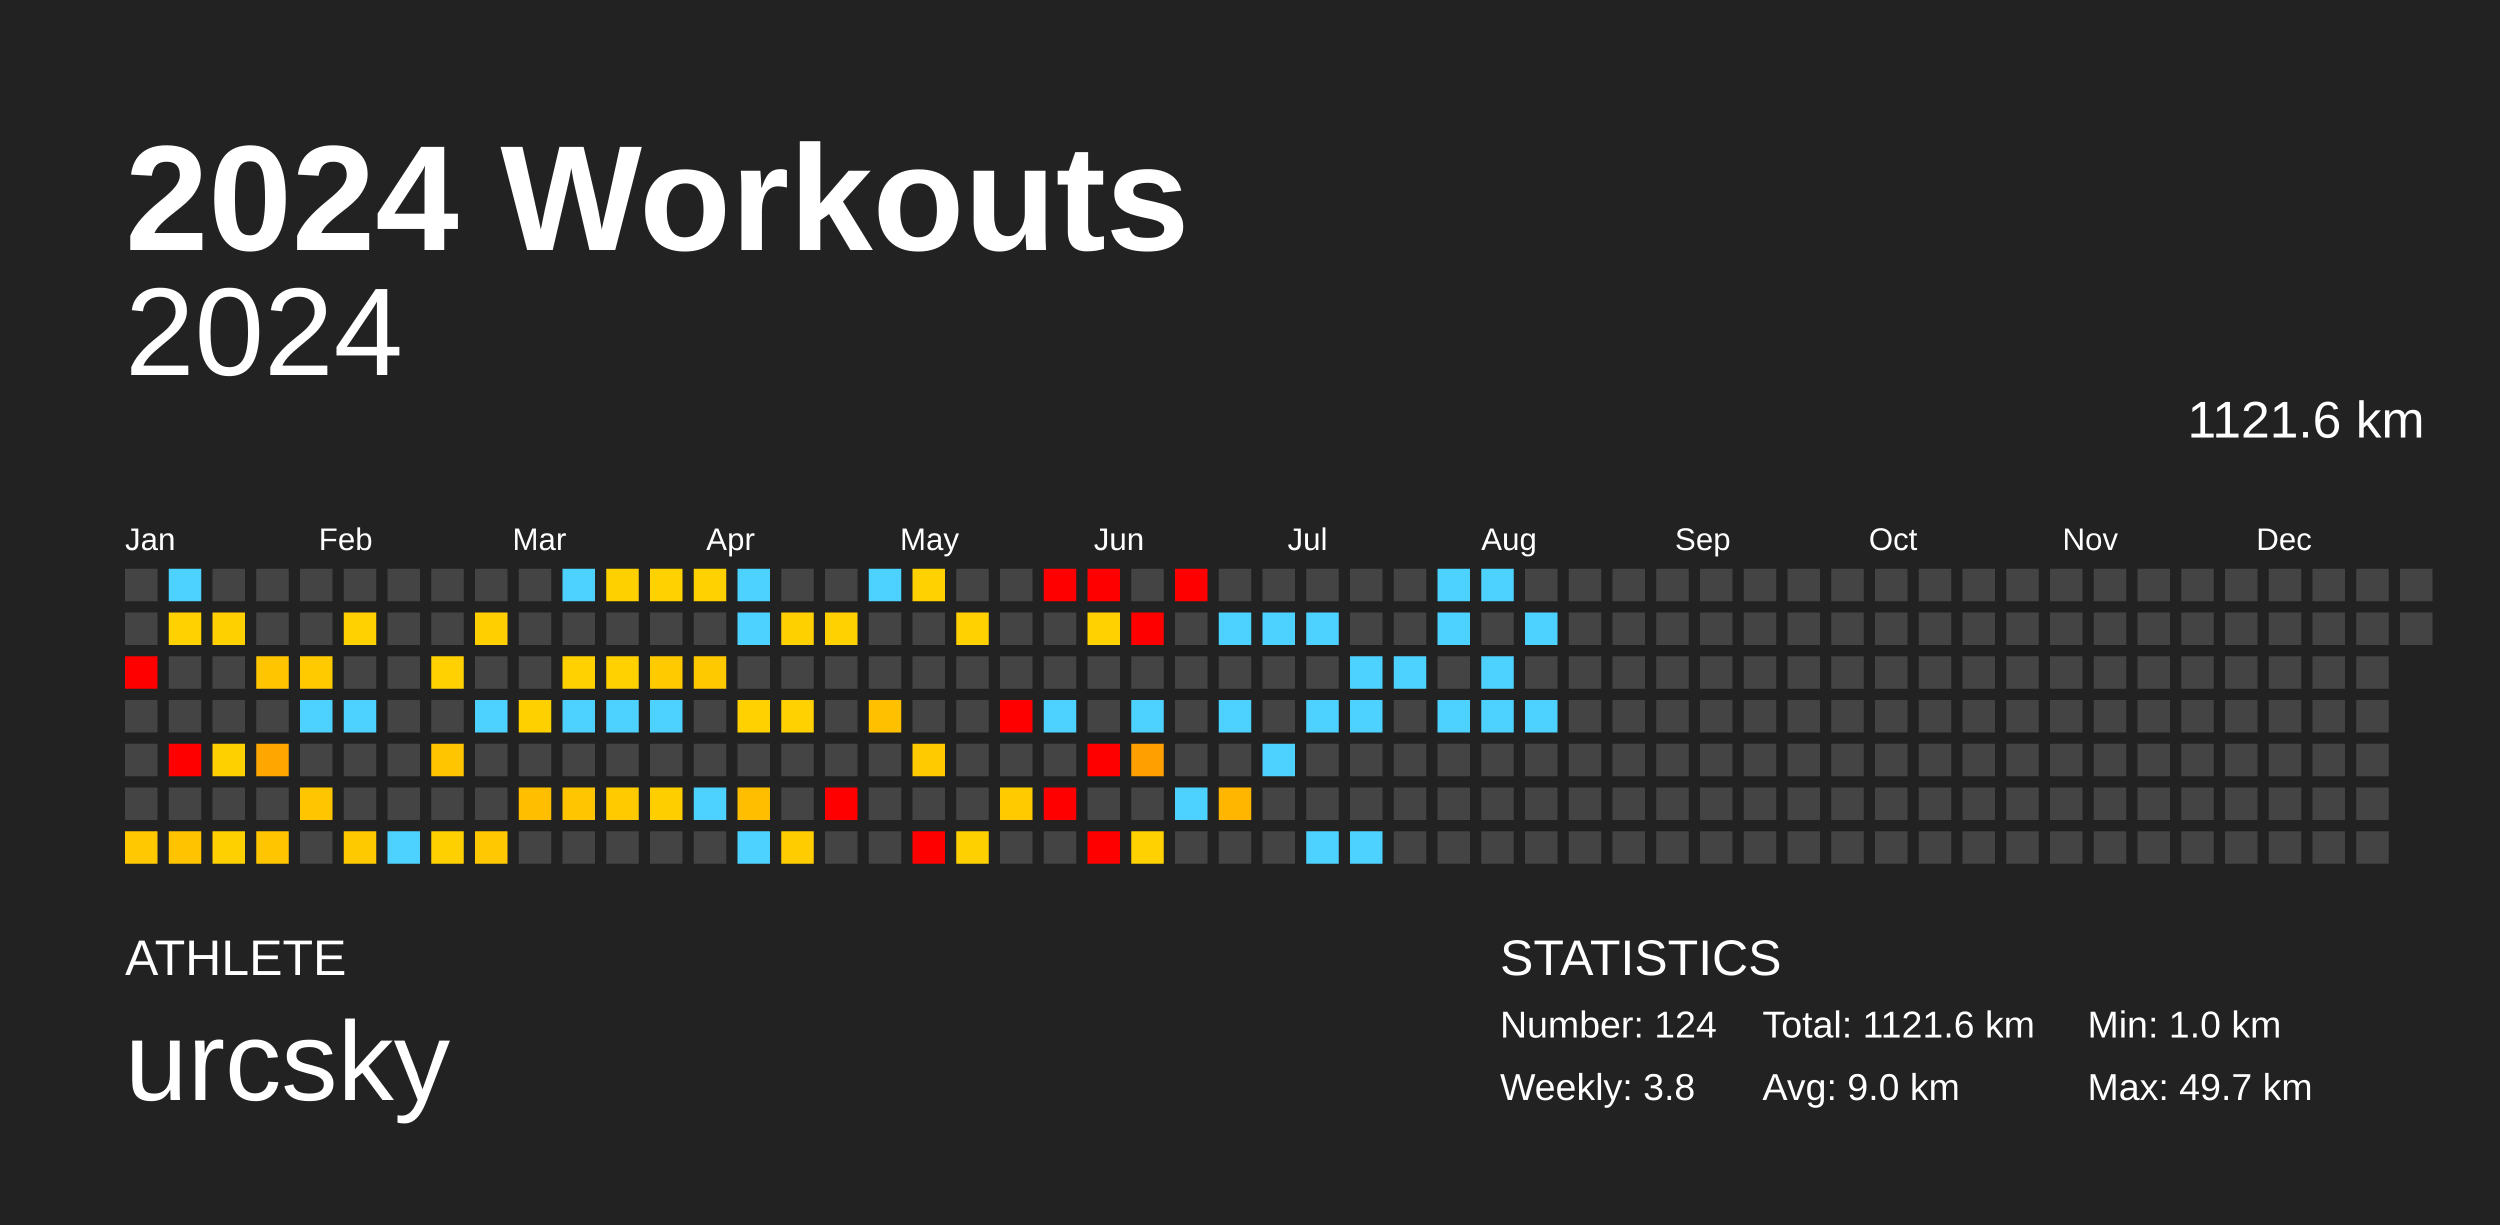
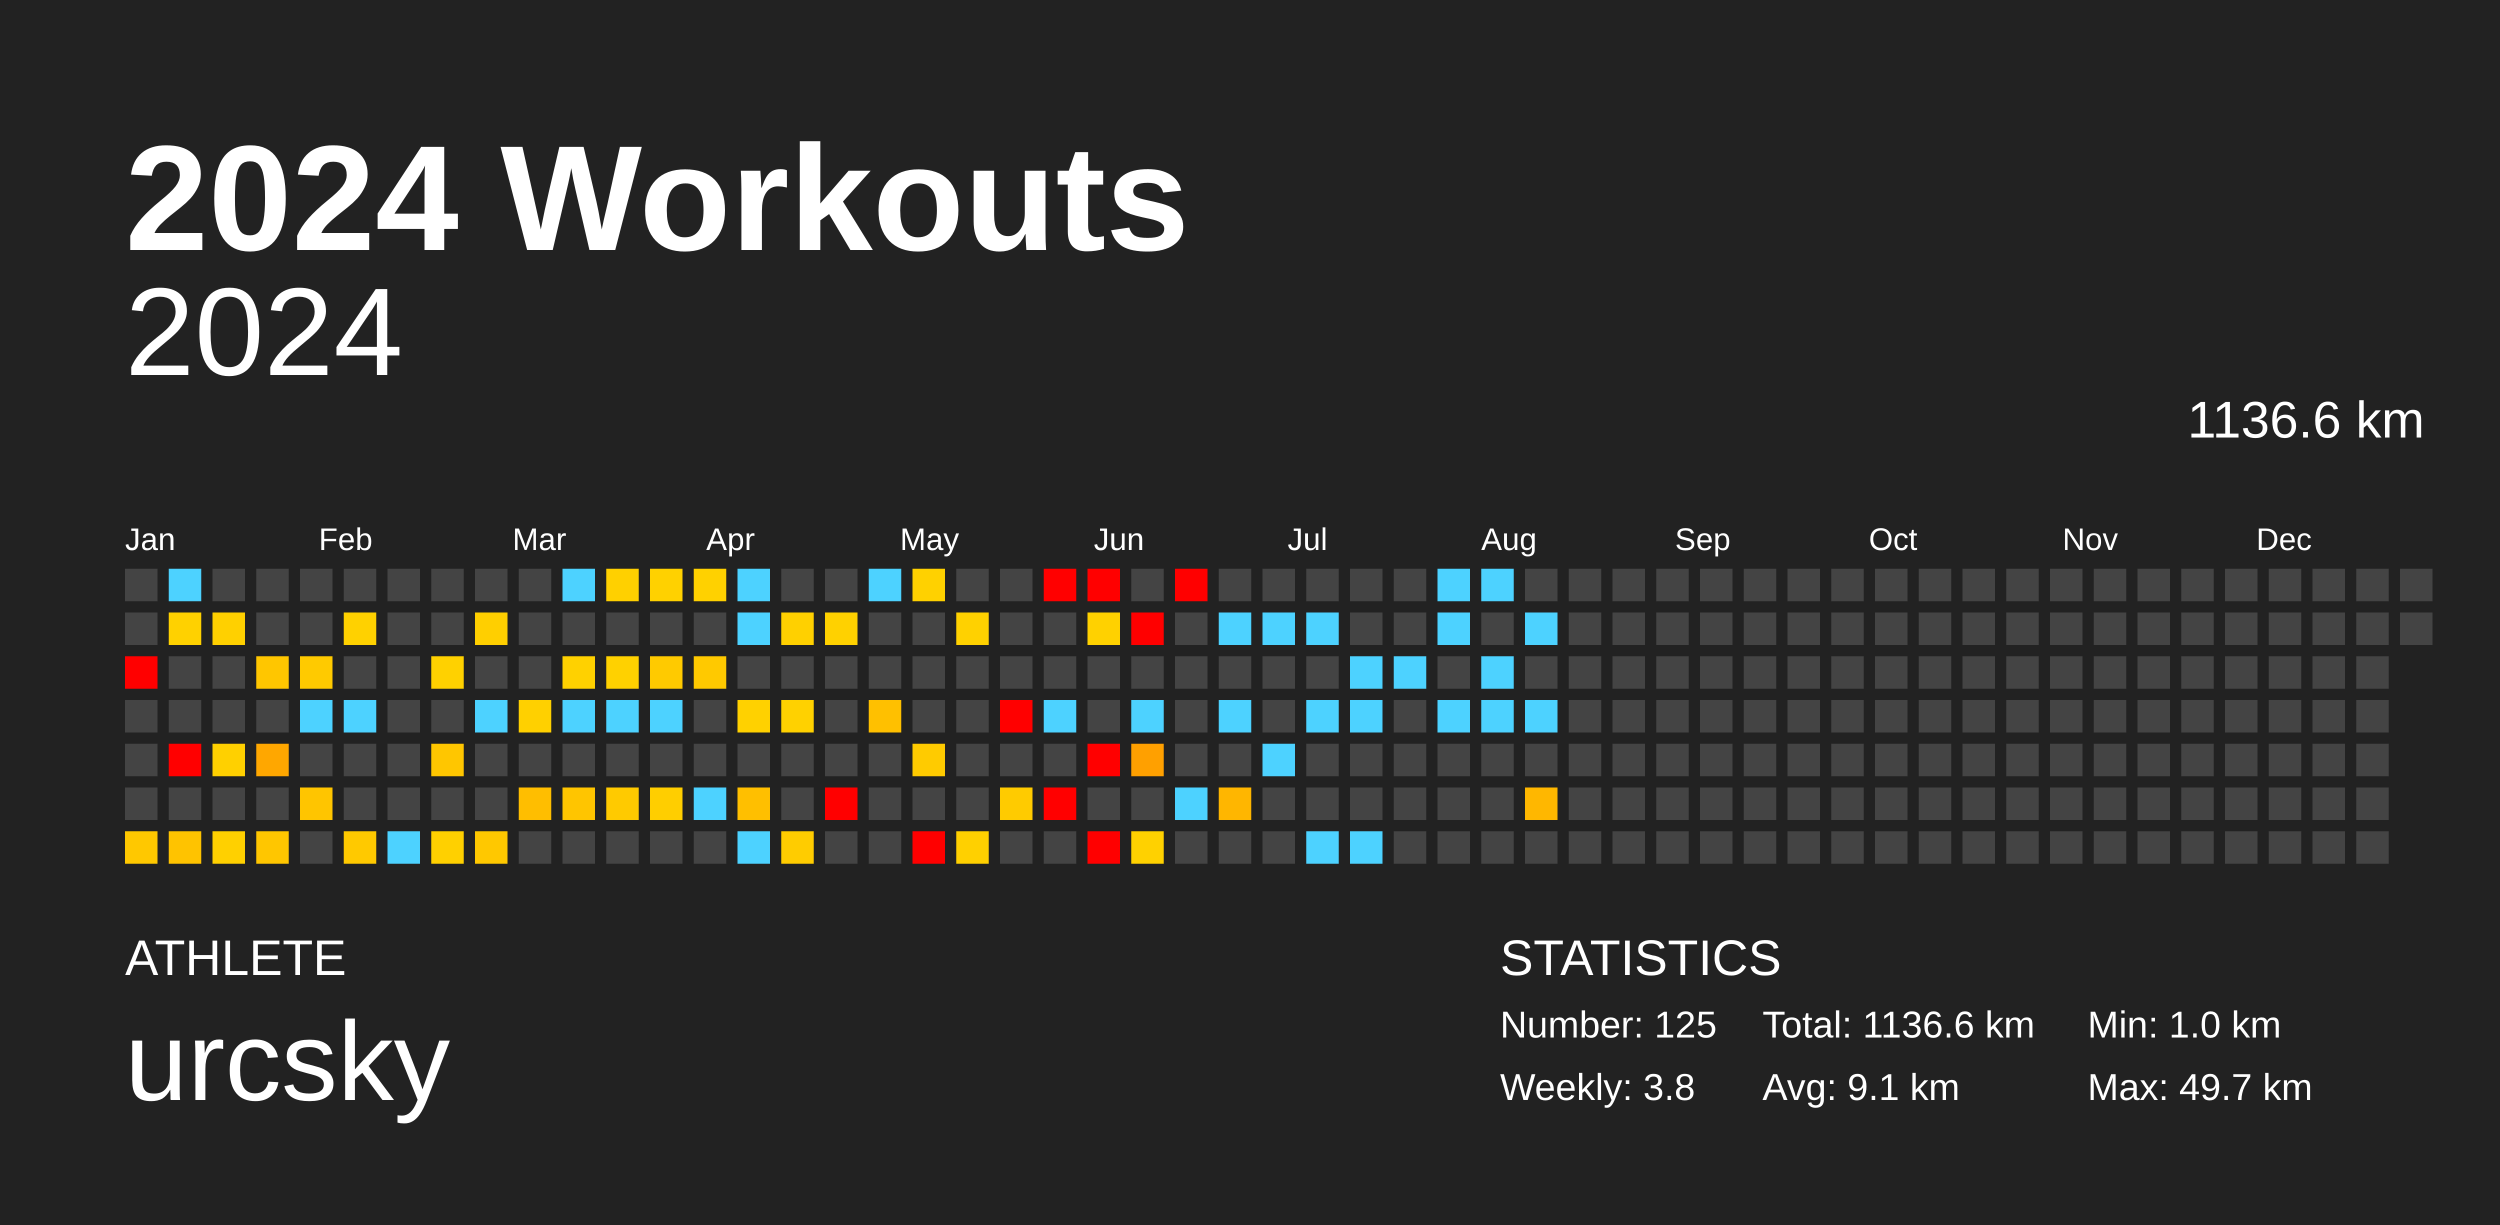
<svg xmlns="http://www.w3.org/2000/svg" baseProfile="full" height="98mm" version="1.1" viewBox="0,0,200,98" width="200mm">
  <defs />
  <rect fill="#222222" height="98" width="200" x="0" y="0" />
  <text fill="#FFFFFF" style="font-size:12px; font-family:Arial; font-weight:bold;" x="10" y="20">2024 Workouts</text>
  <text fill="#FFFFFF" style="font-size:4px; font-family:Arial" x="10" y="78">ATHLETE</text>
  <text fill="#FFFFFF" style="font-size:9px; font-family:Arial" x="10" y="88">urcsky</text>
  <text fill="#FFFFFF" style="font-size:4px; font-family:Arial" x="120" y="78">STATISTICS</text>
-   <text fill="#FFFFFF" style="font-size:3px; font-family:Arial" x="120" y="83">Number: 124</text>
+   <text fill="#FFFFFF" style="font-size:3px; font-family:Arial" x="120" y="83">Number: 125</text>
  <text fill="#FFFFFF" style="font-size:3px; font-family:Arial" x="120" y="88">Weekly: 3.8</text>
-   <text fill="#FFFFFF" style="font-size:3px; font-family:Arial" x="141" y="83">Total: 1121.6 km</text>
-   <text fill="#FFFFFF" style="font-size:3px; font-family:Arial" x="141" y="88">Avg: 9.0 km</text>
+   <text fill="#FFFFFF" style="font-size:3px; font-family:Arial" x="141" y="83">Total: 1136.6 km</text>
+   <text fill="#FFFFFF" style="font-size:3px; font-family:Arial" x="141" y="88">Avg: 9.1 km</text>
  <text fill="#FFFFFF" style="font-size:3px; font-family:Arial" x="167" y="83">Min: 1.0 km</text>
  <text fill="#FFFFFF" style="font-size:3px; font-family:Arial" x="167" y="88">Max: 49.7 km</text>
  <text alignment-baseline="hanging" fill="#FFFFFF" style="font-size:10.0px; font-family:Arial;" x="10" y="30">2024</text>
-   <text alignment-baseline="hanging" fill="#FFFFFF" style="font-size:4.125px; font-family:Arial;" x="175" y="35">1121.6 km</text>
+   <text alignment-baseline="hanging" fill="#FFFFFF" style="font-size:4.125px; font-family:Arial;" x="175" y="35">1136.6 km</text>
  <text fill="#FFFFFF" style="font-size:2.5px; font-family:Arial" x="10.0" y="44">Jan</text>
  <text fill="#FFFFFF" style="font-size:2.5px; font-family:Arial" x="25.5" y="44">Feb</text>
  <text fill="#FFFFFF" style="font-size:2.5px; font-family:Arial" x="41.0" y="44">Mar</text>
  <text fill="#FFFFFF" style="font-size:2.5px; font-family:Arial" x="56.5" y="44">Apr</text>
  <text fill="#FFFFFF" style="font-size:2.5px; font-family:Arial" x="72.0" y="44">May</text>
  <text fill="#FFFFFF" style="font-size:2.5px; font-family:Arial" x="87.5" y="44">Jun</text>
  <text fill="#FFFFFF" style="font-size:2.5px; font-family:Arial" x="103.0" y="44">Jul</text>
  <text fill="#FFFFFF" style="font-size:2.5px; font-family:Arial" x="118.5" y="44">Aug</text>
  <text fill="#FFFFFF" style="font-size:2.5px; font-family:Arial" x="134.0" y="44">Sep</text>
  <text fill="#FFFFFF" style="font-size:2.5px; font-family:Arial" x="149.5" y="44">Oct</text>
  <text fill="#FFFFFF" style="font-size:2.5px; font-family:Arial" x="165.0" y="44">Nov</text>
  <text fill="#FFFFFF" style="font-size:2.5px; font-family:Arial" x="180.5" y="44">Dec</text>
  <rect fill="#444444" height="2.6" width="2.6" x="10.0" y="45.5" />
  <rect fill="#444444" height="2.6" width="2.6" x="10.0" y="49.0" />
  <rect fill="red" height="2.6" width="2.6" x="10.0" y="52.5" />
  <rect fill="#444444" height="2.6" width="2.6" x="10.0" y="56.0" />
  <rect fill="#444444" height="2.6" width="2.6" x="10.0" y="59.5" />
  <rect fill="#444444" height="2.6" width="2.6" x="10.0" y="63.0" />
  <rect fill="#ffc800" height="2.6" width="2.6" x="10.0" y="66.5" />
  <rect fill="#4dd2ff" height="2.6" width="2.6" x="13.5" y="45.5" />
  <rect fill="#ffd100" height="2.6" width="2.6" x="13.5" y="49.0" />
  <rect fill="#444444" height="2.6" width="2.6" x="13.5" y="52.5" />
  <rect fill="#444444" height="2.6" width="2.6" x="13.5" y="56.0" />
  <rect fill="red" height="2.6" width="2.6" x="13.5" y="59.5" />
  <rect fill="#444444" height="2.6" width="2.6" x="13.5" y="63.0" />
  <rect fill="#ffc300" height="2.6" width="2.6" x="13.5" y="66.5" />
  <rect fill="#444444" height="2.6" width="2.6" x="17.0" y="45.5" />
  <rect fill="#ffd000" height="2.6" width="2.6" x="17.0" y="49.0" />
  <rect fill="#444444" height="2.6" width="2.6" x="17.0" y="52.5" />
  <rect fill="#444444" height="2.6" width="2.6" x="17.0" y="56.0" />
  <rect fill="#ffd000" height="2.6" width="2.6" x="17.0" y="59.5" />
  <rect fill="#444444" height="2.6" width="2.6" x="17.0" y="63.0" />
  <rect fill="#ffd000" height="2.6" width="2.6" x="17.0" y="66.5" />
  <rect fill="#444444" height="2.6" width="2.6" x="20.5" y="45.5" />
  <rect fill="#444444" height="2.6" width="2.6" x="20.5" y="49.0" />
  <rect fill="#ffc600" height="2.6" width="2.6" x="20.5" y="52.5" />
  <rect fill="#444444" height="2.6" width="2.6" x="20.5" y="56.0" />
  <rect fill="#ffa700" height="2.6" width="2.6" x="20.5" y="59.5" />
  <rect fill="#444444" height="2.6" width="2.6" x="20.5" y="63.0" />
  <rect fill="#ffc600" height="2.6" width="2.6" x="20.5" y="66.5" />
  <rect fill="#444444" height="2.6" width="2.6" x="24.0" y="45.5" />
  <rect fill="#444444" height="2.6" width="2.6" x="24.0" y="49.0" />
  <rect fill="#ffca00" height="2.6" width="2.6" x="24.0" y="52.5" />
  <rect fill="#4dd2ff" height="2.6" width="2.6" x="24.0" y="56.0" />
  <rect fill="#444444" height="2.6" width="2.6" x="24.0" y="59.5" />
  <rect fill="#ffc500" height="2.6" width="2.6" x="24.0" y="63.0" />
  <rect fill="#444444" height="2.6" width="2.6" x="24.0" y="66.5" />
  <rect fill="#444444" height="2.6" width="2.6" x="27.5" y="45.5" />
  <rect fill="#ffd100" height="2.6" width="2.6" x="27.5" y="49.0" />
  <rect fill="#444444" height="2.6" width="2.6" x="27.5" y="52.5" />
  <rect fill="#4dd2ff" height="2.6" width="2.6" x="27.5" y="56.0" />
  <rect fill="#444444" height="2.6" width="2.6" x="27.5" y="59.5" />
  <rect fill="#444444" height="2.6" width="2.6" x="27.5" y="63.0" />
  <rect fill="#ffc900" height="2.6" width="2.6" x="27.5" y="66.5" />
  <rect fill="#444444" height="2.6" width="2.6" x="31.0" y="45.5" />
  <rect fill="#444444" height="2.6" width="2.6" x="31.0" y="49.0" />
  <rect fill="#444444" height="2.6" width="2.6" x="31.0" y="52.5" />
  <rect fill="#444444" height="2.6" width="2.6" x="31.0" y="56.0" />
  <rect fill="#444444" height="2.6" width="2.6" x="31.0" y="59.5" />
  <rect fill="#444444" height="2.6" width="2.6" x="31.0" y="63.0" />
  <rect fill="#4dd2ff" height="2.6" width="2.6" x="31.0" y="66.5" />
  <rect fill="#444444" height="2.6" width="2.6" x="34.5" y="45.5" />
  <rect fill="#444444" height="2.6" width="2.6" x="34.5" y="49.0" />
  <rect fill="#ffd100" height="2.6" width="2.6" x="34.5" y="52.5" />
  <rect fill="#444444" height="2.6" width="2.6" x="34.5" y="56.0" />
  <rect fill="#ffc600" height="2.6" width="2.6" x="34.5" y="59.5" />
  <rect fill="#444444" height="2.6" width="2.6" x="34.5" y="63.0" />
  <rect fill="#ffd000" height="2.6" width="2.6" x="34.5" y="66.5" />
  <rect fill="#444444" height="2.6" width="2.6" x="38.0" y="45.5" />
  <rect fill="#ffcf00" height="2.6" width="2.6" x="38.0" y="49.0" />
  <rect fill="#444444" height="2.6" width="2.6" x="38.0" y="52.5" />
  <rect fill="#4dd2ff" height="2.6" width="2.6" x="38.0" y="56.0" />
  <rect fill="#444444" height="2.6" width="2.6" x="38.0" y="59.5" />
  <rect fill="#444444" height="2.6" width="2.6" x="38.0" y="63.0" />
  <rect fill="#ffc800" height="2.6" width="2.6" x="38.0" y="66.5" />
  <rect fill="#444444" height="2.6" width="2.6" x="41.5" y="45.5" />
  <rect fill="#444444" height="2.6" width="2.6" x="41.5" y="49.0" />
  <rect fill="#444444" height="2.6" width="2.6" x="41.5" y="52.5" />
  <rect fill="#ffd000" height="2.6" width="2.6" x="41.5" y="56.0" />
  <rect fill="#444444" height="2.6" width="2.6" x="41.5" y="59.5" />
  <rect fill="#ffbe00" height="2.6" width="2.6" x="41.5" y="63.0" />
  <rect fill="#444444" height="2.6" width="2.6" x="41.5" y="66.5" />
  <rect fill="#4dd2ff" height="2.6" width="2.6" x="45.0" y="45.5" />
  <rect fill="#444444" height="2.6" width="2.6" x="45.0" y="49.0" />
  <rect fill="#ffd100" height="2.6" width="2.6" x="45.0" y="52.5" />
  <rect fill="#4dd2ff" height="2.6" width="2.6" x="45.0" y="56.0" />
  <rect fill="#444444" height="2.6" width="2.6" x="45.0" y="59.5" />
  <rect fill="#ffc500" height="2.6" width="2.6" x="45.0" y="63.0" />
  <rect fill="#444444" height="2.6" width="2.6" x="45.0" y="66.5" />
  <rect fill="#ffd000" height="2.6" width="2.6" x="48.5" y="45.5" />
  <rect fill="#444444" height="2.6" width="2.6" x="48.5" y="49.0" />
  <rect fill="#ffd100" height="2.6" width="2.6" x="48.5" y="52.5" />
  <rect fill="#4dd2ff" height="2.6" width="2.6" x="48.5" y="56.0" />
  <rect fill="#444444" height="2.6" width="2.6" x="48.5" y="59.5" />
  <rect fill="#ffca00" height="2.6" width="2.6" x="48.5" y="63.0" />
  <rect fill="#444444" height="2.6" width="2.6" x="48.5" y="66.5" />
  <rect fill="#ffd100" height="2.6" width="2.6" x="52.0" y="45.5" />
  <rect fill="#444444" height="2.6" width="2.6" x="52.0" y="49.0" />
  <rect fill="#ffca00" height="2.6" width="2.6" x="52.0" y="52.5" />
  <rect fill="#4dd2ff" height="2.6" width="2.6" x="52.0" y="56.0" />
  <rect fill="#444444" height="2.6" width="2.6" x="52.0" y="59.5" />
  <rect fill="#ffce00" height="2.6" width="2.6" x="52.0" y="63.0" />
  <rect fill="#444444" height="2.6" width="2.6" x="52.0" y="66.5" />
  <rect fill="#ffd100" height="2.6" width="2.6" x="55.5" y="45.5" />
  <rect fill="#444444" height="2.6" width="2.6" x="55.5" y="49.0" />
  <rect fill="#ffc900" height="2.6" width="2.6" x="55.5" y="52.5" />
  <rect fill="#444444" height="2.6" width="2.6" x="55.5" y="56.0" />
  <rect fill="#444444" height="2.6" width="2.6" x="55.5" y="59.5" />
  <rect fill="#4dd2ff" height="2.6" width="2.6" x="55.5" y="63.0" />
  <rect fill="#444444" height="2.6" width="2.6" x="55.5" y="66.5" />
  <rect fill="#4dd2ff" height="2.6" width="2.6" x="59.0" y="45.5" />
  <rect fill="#4dd2ff" height="2.6" width="2.6" x="59.0" y="49.0" />
  <rect fill="#444444" height="2.6" width="2.6" x="59.0" y="52.5" />
  <rect fill="#ffd100" height="2.6" width="2.6" x="59.0" y="56.0" />
  <rect fill="#444444" height="2.6" width="2.6" x="59.0" y="59.5" />
  <rect fill="#ffbf00" height="2.6" width="2.6" x="59.0" y="63.0" />
  <rect fill="#4dd2ff" height="2.6" width="2.6" x="59.0" y="66.5" />
  <rect fill="#444444" height="2.6" width="2.6" x="62.5" y="45.5" />
  <rect fill="#ffd000" height="2.6" width="2.6" x="62.5" y="49.0" />
  <rect fill="#444444" height="2.6" width="2.6" x="62.5" y="52.5" />
  <rect fill="#ffd100" height="2.6" width="2.6" x="62.5" y="56.0" />
  <rect fill="#444444" height="2.6" width="2.6" x="62.5" y="59.5" />
  <rect fill="#444444" height="2.6" width="2.6" x="62.5" y="63.0" />
  <rect fill="#ffcc00" height="2.6" width="2.6" x="62.5" y="66.5" />
  <rect fill="#444444" height="2.6" width="2.6" x="66.0" y="45.5" />
  <rect fill="#ffd100" height="2.6" width="2.6" x="66.0" y="49.0" />
  <rect fill="#444444" height="2.6" width="2.6" x="66.0" y="52.5" />
  <rect fill="#444444" height="2.6" width="2.6" x="66.0" y="56.0" />
  <rect fill="#444444" height="2.6" width="2.6" x="66.0" y="59.5" />
  <rect fill="red" height="2.6" width="2.6" x="66.0" y="63.0" />
  <rect fill="#444444" height="2.6" width="2.6" x="66.0" y="66.5" />
  <rect fill="#4dd2ff" height="2.6" width="2.6" x="69.5" y="45.5" />
  <rect fill="#444444" height="2.6" width="2.6" x="69.5" y="49.0" />
  <rect fill="#444444" height="2.6" width="2.6" x="69.5" y="52.5" />
  <rect fill="#ffc000" height="2.6" width="2.6" x="69.5" y="56.0" />
  <rect fill="#444444" height="2.6" width="2.6" x="69.5" y="59.5" />
  <rect fill="#444444" height="2.6" width="2.6" x="69.5" y="63.0" />
  <rect fill="#444444" height="2.6" width="2.6" x="69.5" y="66.5" />
  <rect fill="#ffd100" height="2.6" width="2.6" x="73.0" y="45.5" />
  <rect fill="#444444" height="2.6" width="2.6" x="73.0" y="49.0" />
  <rect fill="#444444" height="2.6" width="2.6" x="73.0" y="52.5" />
  <rect fill="#444444" height="2.6" width="2.6" x="73.0" y="56.0" />
  <rect fill="#ffcb00" height="2.6" width="2.6" x="73.0" y="59.5" />
  <rect fill="#444444" height="2.6" width="2.6" x="73.0" y="63.0" />
  <rect fill="red" height="2.6" width="2.6" x="73.0" y="66.5" />
  <rect fill="#444444" height="2.6" width="2.6" x="76.5" y="45.5" />
  <rect fill="#ffd100" height="2.6" width="2.6" x="76.5" y="49.0" />
  <rect fill="#444444" height="2.6" width="2.6" x="76.5" y="52.5" />
  <rect fill="#444444" height="2.6" width="2.6" x="76.5" y="56.0" />
  <rect fill="#444444" height="2.6" width="2.6" x="76.5" y="59.5" />
  <rect fill="#444444" height="2.6" width="2.6" x="76.5" y="63.0" />
  <rect fill="#ffd000" height="2.6" width="2.6" x="76.5" y="66.5" />
  <rect fill="#444444" height="2.6" width="2.6" x="80.0" y="45.5" />
  <rect fill="#444444" height="2.6" width="2.6" x="80.0" y="49.0" />
  <rect fill="#444444" height="2.6" width="2.6" x="80.0" y="52.5" />
  <rect fill="red" height="2.6" width="2.6" x="80.0" y="56.0" />
  <rect fill="#444444" height="2.6" width="2.6" x="80.0" y="59.5" />
  <rect fill="#ffcb00" height="2.6" width="2.6" x="80.0" y="63.0" />
  <rect fill="#444444" height="2.6" width="2.6" x="80.0" y="66.5" />
  <rect fill="red" height="2.6" width="2.6" x="83.5" y="45.5" />
  <rect fill="#444444" height="2.6" width="2.6" x="83.5" y="49.0" />
  <rect fill="#444444" height="2.6" width="2.6" x="83.5" y="52.5" />
  <rect fill="#4dd2ff" height="2.6" width="2.6" x="83.5" y="56.0" />
  <rect fill="#444444" height="2.6" width="2.6" x="83.5" y="59.5" />
  <rect fill="red" height="2.6" width="2.6" x="83.5" y="63.0" />
  <rect fill="#444444" height="2.6" width="2.6" x="83.5" y="66.5" />
  <rect fill="red" height="2.6" width="2.6" x="87.0" y="45.5" />
  <rect fill="#ffd100" height="2.6" width="2.6" x="87.0" y="49.0" />
  <rect fill="#444444" height="2.6" width="2.6" x="87.0" y="52.5" />
  <rect fill="#444444" height="2.6" width="2.6" x="87.0" y="56.0" />
  <rect fill="red" height="2.6" width="2.6" x="87.0" y="59.5" />
  <rect fill="#444444" height="2.6" width="2.6" x="87.0" y="63.0" />
  <rect fill="red" height="2.6" width="2.6" x="87.0" y="66.5" />
  <rect fill="#444444" height="2.6" width="2.6" x="90.5" y="45.5" />
  <rect fill="red" height="2.6" width="2.6" x="90.5" y="49.0" />
  <rect fill="#444444" height="2.6" width="2.6" x="90.5" y="52.5" />
  <rect fill="#4dd2ff" height="2.6" width="2.6" x="90.5" y="56.0" />
  <rect fill="#ffa000" height="2.6" width="2.6" x="90.5" y="59.5" />
  <rect fill="#444444" height="2.6" width="2.6" x="90.5" y="63.0" />
  <rect fill="#ffd100" height="2.6" width="2.6" x="90.5" y="66.5" />
  <rect fill="red" height="2.6" width="2.6" x="94.0" y="45.5" />
  <rect fill="#444444" height="2.6" width="2.6" x="94.0" y="49.0" />
  <rect fill="#444444" height="2.6" width="2.6" x="94.0" y="52.5" />
  <rect fill="#444444" height="2.6" width="2.6" x="94.0" y="56.0" />
  <rect fill="#444444" height="2.6" width="2.6" x="94.0" y="59.5" />
  <rect fill="#4dd2ff" height="2.6" width="2.6" x="94.0" y="63.0" />
  <rect fill="#444444" height="2.6" width="2.6" x="94.0" y="66.5" />
  <rect fill="#444444" height="2.6" width="2.6" x="97.5" y="45.5" />
  <rect fill="#4dd2ff" height="2.6" width="2.6" x="97.5" y="49.0" />
  <rect fill="#444444" height="2.6" width="2.6" x="97.5" y="52.5" />
  <rect fill="#4dd2ff" height="2.6" width="2.6" x="97.5" y="56.0" />
  <rect fill="#444444" height="2.6" width="2.6" x="97.5" y="59.5" />
  <rect fill="#ffb600" height="2.6" width="2.6" x="97.5" y="63.0" />
  <rect fill="#444444" height="2.6" width="2.6" x="97.5" y="66.5" />
  <rect fill="#444444" height="2.6" width="2.6" x="101.0" y="45.5" />
  <rect fill="#4dd2ff" height="2.6" width="2.6" x="101.0" y="49.0" />
  <rect fill="#444444" height="2.6" width="2.6" x="101.0" y="52.5" />
  <rect fill="#444444" height="2.6" width="2.6" x="101.0" y="56.0" />
  <rect fill="#4dd2ff" height="2.6" width="2.6" x="101.0" y="59.5" />
  <rect fill="#444444" height="2.6" width="2.6" x="101.0" y="63.0" />
  <rect fill="#444444" height="2.6" width="2.6" x="101.0" y="66.5" />
  <rect fill="#444444" height="2.6" width="2.6" x="104.5" y="45.5" />
  <rect fill="#4dd2ff" height="2.6" width="2.6" x="104.5" y="49.0" />
  <rect fill="#444444" height="2.6" width="2.6" x="104.5" y="52.5" />
  <rect fill="#4dd2ff" height="2.6" width="2.6" x="104.5" y="56.0" />
  <rect fill="#444444" height="2.6" width="2.6" x="104.5" y="59.5" />
  <rect fill="#444444" height="2.6" width="2.6" x="104.5" y="63.0" />
  <rect fill="#4dd2ff" height="2.6" width="2.6" x="104.5" y="66.5" />
  <rect fill="#444444" height="2.6" width="2.6" x="108.0" y="45.5" />
  <rect fill="#444444" height="2.6" width="2.6" x="108.0" y="49.0" />
  <rect fill="#4dd2ff" height="2.6" width="2.6" x="108.0" y="52.5" />
  <rect fill="#4dd2ff" height="2.6" width="2.6" x="108.0" y="56.0" />
  <rect fill="#444444" height="2.6" width="2.6" x="108.0" y="59.5" />
  <rect fill="#444444" height="2.6" width="2.6" x="108.0" y="63.0" />
  <rect fill="#4dd2ff" height="2.6" width="2.6" x="108.0" y="66.5" />
  <rect fill="#444444" height="2.6" width="2.6" x="111.5" y="45.5" />
  <rect fill="#444444" height="2.6" width="2.6" x="111.5" y="49.0" />
  <rect fill="#4dd2ff" height="2.6" width="2.6" x="111.5" y="52.5" />
  <rect fill="#444444" height="2.6" width="2.6" x="111.5" y="56.0" />
  <rect fill="#444444" height="2.6" width="2.6" x="111.5" y="59.5" />
  <rect fill="#444444" height="2.6" width="2.6" x="111.5" y="63.0" />
  <rect fill="#444444" height="2.6" width="2.6" x="111.5" y="66.5" />
  <rect fill="#4dd2ff" height="2.6" width="2.6" x="115.0" y="45.5" />
  <rect fill="#4dd2ff" height="2.6" width="2.6" x="115.0" y="49.0" />
  <rect fill="#444444" height="2.6" width="2.6" x="115.0" y="52.5" />
  <rect fill="#4dd2ff" height="2.6" width="2.6" x="115.0" y="56.0" />
  <rect fill="#444444" height="2.6" width="2.6" x="115.0" y="59.5" />
  <rect fill="#444444" height="2.6" width="2.6" x="115.0" y="63.0" />
  <rect fill="#444444" height="2.6" width="2.6" x="115.0" y="66.5" />
  <rect fill="#4dd2ff" height="2.6" width="2.6" x="118.5" y="45.5" />
  <rect fill="#444444" height="2.6" width="2.6" x="118.5" y="49.0" />
  <rect fill="#4dd2ff" height="2.6" width="2.6" x="118.5" y="52.5" />
  <rect fill="#4dd2ff" height="2.6" width="2.6" x="118.5" y="56.0" />
  <rect fill="#444444" height="2.6" width="2.6" x="118.5" y="59.5" />
  <rect fill="#444444" height="2.6" width="2.6" x="118.5" y="63.0" />
  <rect fill="#444444" height="2.6" width="2.6" x="118.5" y="66.5" />
  <rect fill="#444444" height="2.6" width="2.6" x="122.0" y="45.5" />
  <rect fill="#4dd2ff" height="2.6" width="2.6" x="122.0" y="49.0" />
  <rect fill="#444444" height="2.6" width="2.6" x="122.0" y="52.5" />
  <rect fill="#4dd2ff" height="2.6" width="2.6" x="122.0" y="56.0" />
  <rect fill="#444444" height="2.6" width="2.6" x="122.0" y="59.5" />
-   <rect fill="#444444" height="2.6" width="2.6" x="122.0" y="63.0" />
+   <rect fill="#ffb700" height="2.6" width="2.6" x="122.0" y="63.0" />
  <rect fill="#444444" height="2.6" width="2.6" x="122.0" y="66.5" />
  <rect fill="#444444" height="2.6" width="2.6" x="125.5" y="45.5" />
  <rect fill="#444444" height="2.6" width="2.6" x="125.5" y="49.0" />
  <rect fill="#444444" height="2.6" width="2.6" x="125.5" y="52.5" />
  <rect fill="#444444" height="2.6" width="2.6" x="125.5" y="56.0" />
  <rect fill="#444444" height="2.6" width="2.6" x="125.5" y="59.5" />
  <rect fill="#444444" height="2.6" width="2.6" x="125.5" y="63.0" />
  <rect fill="#444444" height="2.6" width="2.6" x="125.5" y="66.5" />
  <rect fill="#444444" height="2.6" width="2.6" x="129.0" y="45.5" />
  <rect fill="#444444" height="2.6" width="2.6" x="129.0" y="49.0" />
  <rect fill="#444444" height="2.6" width="2.6" x="129.0" y="52.5" />
  <rect fill="#444444" height="2.6" width="2.6" x="129.0" y="56.0" />
  <rect fill="#444444" height="2.6" width="2.6" x="129.0" y="59.5" />
  <rect fill="#444444" height="2.6" width="2.6" x="129.0" y="63.0" />
  <rect fill="#444444" height="2.6" width="2.6" x="129.0" y="66.5" />
  <rect fill="#444444" height="2.6" width="2.6" x="132.5" y="45.5" />
  <rect fill="#444444" height="2.6" width="2.6" x="132.5" y="49.0" />
  <rect fill="#444444" height="2.6" width="2.6" x="132.5" y="52.5" />
  <rect fill="#444444" height="2.6" width="2.6" x="132.5" y="56.0" />
  <rect fill="#444444" height="2.6" width="2.6" x="132.5" y="59.5" />
  <rect fill="#444444" height="2.6" width="2.6" x="132.5" y="63.0" />
  <rect fill="#444444" height="2.6" width="2.6" x="132.5" y="66.5" />
  <rect fill="#444444" height="2.6" width="2.6" x="136.0" y="45.5" />
  <rect fill="#444444" height="2.6" width="2.6" x="136.0" y="49.0" />
  <rect fill="#444444" height="2.6" width="2.6" x="136.0" y="52.5" />
  <rect fill="#444444" height="2.6" width="2.6" x="136.0" y="56.0" />
  <rect fill="#444444" height="2.6" width="2.6" x="136.0" y="59.5" />
  <rect fill="#444444" height="2.6" width="2.6" x="136.0" y="63.0" />
  <rect fill="#444444" height="2.6" width="2.6" x="136.0" y="66.5" />
  <rect fill="#444444" height="2.6" width="2.6" x="139.5" y="45.5" />
  <rect fill="#444444" height="2.6" width="2.6" x="139.5" y="49.0" />
  <rect fill="#444444" height="2.6" width="2.6" x="139.5" y="52.5" />
  <rect fill="#444444" height="2.6" width="2.6" x="139.5" y="56.0" />
  <rect fill="#444444" height="2.6" width="2.6" x="139.5" y="59.5" />
  <rect fill="#444444" height="2.6" width="2.6" x="139.5" y="63.0" />
  <rect fill="#444444" height="2.6" width="2.6" x="139.5" y="66.5" />
  <rect fill="#444444" height="2.6" width="2.6" x="143.0" y="45.5" />
  <rect fill="#444444" height="2.6" width="2.6" x="143.0" y="49.0" />
  <rect fill="#444444" height="2.6" width="2.6" x="143.0" y="52.5" />
  <rect fill="#444444" height="2.6" width="2.6" x="143.0" y="56.0" />
  <rect fill="#444444" height="2.6" width="2.6" x="143.0" y="59.5" />
  <rect fill="#444444" height="2.6" width="2.6" x="143.0" y="63.0" />
  <rect fill="#444444" height="2.6" width="2.6" x="143.0" y="66.5" />
  <rect fill="#444444" height="2.6" width="2.6" x="146.5" y="45.5" />
  <rect fill="#444444" height="2.6" width="2.6" x="146.5" y="49.0" />
  <rect fill="#444444" height="2.6" width="2.6" x="146.5" y="52.5" />
  <rect fill="#444444" height="2.6" width="2.6" x="146.5" y="56.0" />
  <rect fill="#444444" height="2.6" width="2.6" x="146.5" y="59.5" />
  <rect fill="#444444" height="2.6" width="2.6" x="146.5" y="63.0" />
  <rect fill="#444444" height="2.6" width="2.6" x="146.5" y="66.5" />
  <rect fill="#444444" height="2.6" width="2.6" x="150.0" y="45.5" />
  <rect fill="#444444" height="2.6" width="2.6" x="150.0" y="49.0" />
  <rect fill="#444444" height="2.6" width="2.6" x="150.0" y="52.5" />
  <rect fill="#444444" height="2.6" width="2.6" x="150.0" y="56.0" />
  <rect fill="#444444" height="2.6" width="2.6" x="150.0" y="59.5" />
  <rect fill="#444444" height="2.6" width="2.6" x="150.0" y="63.0" />
  <rect fill="#444444" height="2.6" width="2.6" x="150.0" y="66.5" />
  <rect fill="#444444" height="2.6" width="2.6" x="153.5" y="45.5" />
  <rect fill="#444444" height="2.6" width="2.6" x="153.5" y="49.0" />
  <rect fill="#444444" height="2.6" width="2.6" x="153.5" y="52.5" />
  <rect fill="#444444" height="2.6" width="2.6" x="153.5" y="56.0" />
  <rect fill="#444444" height="2.6" width="2.6" x="153.5" y="59.5" />
  <rect fill="#444444" height="2.6" width="2.6" x="153.5" y="63.0" />
  <rect fill="#444444" height="2.6" width="2.6" x="153.5" y="66.5" />
  <rect fill="#444444" height="2.6" width="2.6" x="157.0" y="45.5" />
  <rect fill="#444444" height="2.6" width="2.6" x="157.0" y="49.0" />
  <rect fill="#444444" height="2.6" width="2.6" x="157.0" y="52.5" />
  <rect fill="#444444" height="2.6" width="2.6" x="157.0" y="56.0" />
  <rect fill="#444444" height="2.6" width="2.6" x="157.0" y="59.5" />
  <rect fill="#444444" height="2.6" width="2.6" x="157.0" y="63.0" />
  <rect fill="#444444" height="2.6" width="2.6" x="157.0" y="66.5" />
  <rect fill="#444444" height="2.6" width="2.6" x="160.5" y="45.5" />
  <rect fill="#444444" height="2.6" width="2.6" x="160.5" y="49.0" />
  <rect fill="#444444" height="2.6" width="2.6" x="160.5" y="52.5" />
  <rect fill="#444444" height="2.6" width="2.6" x="160.5" y="56.0" />
  <rect fill="#444444" height="2.6" width="2.6" x="160.5" y="59.5" />
  <rect fill="#444444" height="2.6" width="2.6" x="160.5" y="63.0" />
  <rect fill="#444444" height="2.6" width="2.6" x="160.5" y="66.5" />
  <rect fill="#444444" height="2.6" width="2.6" x="164.0" y="45.5" />
  <rect fill="#444444" height="2.6" width="2.6" x="164.0" y="49.0" />
  <rect fill="#444444" height="2.6" width="2.6" x="164.0" y="52.5" />
  <rect fill="#444444" height="2.6" width="2.6" x="164.0" y="56.0" />
  <rect fill="#444444" height="2.6" width="2.6" x="164.0" y="59.5" />
  <rect fill="#444444" height="2.6" width="2.6" x="164.0" y="63.0" />
  <rect fill="#444444" height="2.6" width="2.6" x="164.0" y="66.5" />
  <rect fill="#444444" height="2.6" width="2.6" x="167.5" y="45.5" />
  <rect fill="#444444" height="2.6" width="2.6" x="167.5" y="49.0" />
  <rect fill="#444444" height="2.6" width="2.6" x="167.5" y="52.5" />
  <rect fill="#444444" height="2.6" width="2.6" x="167.5" y="56.0" />
  <rect fill="#444444" height="2.6" width="2.6" x="167.5" y="59.5" />
  <rect fill="#444444" height="2.6" width="2.6" x="167.5" y="63.0" />
  <rect fill="#444444" height="2.6" width="2.6" x="167.5" y="66.5" />
  <rect fill="#444444" height="2.6" width="2.6" x="171.0" y="45.5" />
  <rect fill="#444444" height="2.6" width="2.6" x="171.0" y="49.0" />
  <rect fill="#444444" height="2.6" width="2.6" x="171.0" y="52.5" />
  <rect fill="#444444" height="2.6" width="2.6" x="171.0" y="56.0" />
  <rect fill="#444444" height="2.6" width="2.6" x="171.0" y="59.5" />
  <rect fill="#444444" height="2.6" width="2.6" x="171.0" y="63.0" />
  <rect fill="#444444" height="2.6" width="2.6" x="171.0" y="66.5" />
  <rect fill="#444444" height="2.6" width="2.6" x="174.5" y="45.5" />
  <rect fill="#444444" height="2.6" width="2.6" x="174.5" y="49.0" />
  <rect fill="#444444" height="2.6" width="2.6" x="174.5" y="52.5" />
  <rect fill="#444444" height="2.6" width="2.6" x="174.5" y="56.0" />
  <rect fill="#444444" height="2.6" width="2.6" x="174.5" y="59.5" />
  <rect fill="#444444" height="2.6" width="2.6" x="174.5" y="63.0" />
  <rect fill="#444444" height="2.6" width="2.6" x="174.5" y="66.5" />
  <rect fill="#444444" height="2.6" width="2.6" x="178.0" y="45.5" />
  <rect fill="#444444" height="2.6" width="2.6" x="178.0" y="49.0" />
  <rect fill="#444444" height="2.6" width="2.6" x="178.0" y="52.5" />
  <rect fill="#444444" height="2.6" width="2.6" x="178.0" y="56.0" />
  <rect fill="#444444" height="2.6" width="2.6" x="178.0" y="59.5" />
  <rect fill="#444444" height="2.6" width="2.6" x="178.0" y="63.0" />
  <rect fill="#444444" height="2.6" width="2.6" x="178.0" y="66.5" />
  <rect fill="#444444" height="2.6" width="2.6" x="181.5" y="45.5" />
  <rect fill="#444444" height="2.6" width="2.6" x="181.5" y="49.0" />
  <rect fill="#444444" height="2.6" width="2.6" x="181.5" y="52.5" />
  <rect fill="#444444" height="2.6" width="2.6" x="181.5" y="56.0" />
  <rect fill="#444444" height="2.6" width="2.6" x="181.5" y="59.5" />
  <rect fill="#444444" height="2.6" width="2.6" x="181.5" y="63.0" />
  <rect fill="#444444" height="2.6" width="2.6" x="181.5" y="66.5" />
  <rect fill="#444444" height="2.6" width="2.6" x="185.0" y="45.5" />
  <rect fill="#444444" height="2.6" width="2.6" x="185.0" y="49.0" />
  <rect fill="#444444" height="2.6" width="2.6" x="185.0" y="52.5" />
  <rect fill="#444444" height="2.6" width="2.6" x="185.0" y="56.0" />
  <rect fill="#444444" height="2.6" width="2.6" x="185.0" y="59.5" />
  <rect fill="#444444" height="2.6" width="2.6" x="185.0" y="63.0" />
  <rect fill="#444444" height="2.6" width="2.6" x="185.0" y="66.5" />
  <rect fill="#444444" height="2.6" width="2.6" x="188.5" y="45.5" />
  <rect fill="#444444" height="2.6" width="2.6" x="188.5" y="49.0" />
  <rect fill="#444444" height="2.6" width="2.6" x="188.5" y="52.5" />
  <rect fill="#444444" height="2.6" width="2.6" x="188.5" y="56.0" />
  <rect fill="#444444" height="2.6" width="2.6" x="188.5" y="59.5" />
  <rect fill="#444444" height="2.6" width="2.6" x="188.5" y="63.0" />
  <rect fill="#444444" height="2.6" width="2.6" x="188.5" y="66.5" />
  <rect fill="#444444" height="2.6" width="2.6" x="192.0" y="45.5" />
  <rect fill="#444444" height="2.6" width="2.6" x="192.0" y="49.0" />
</svg>
